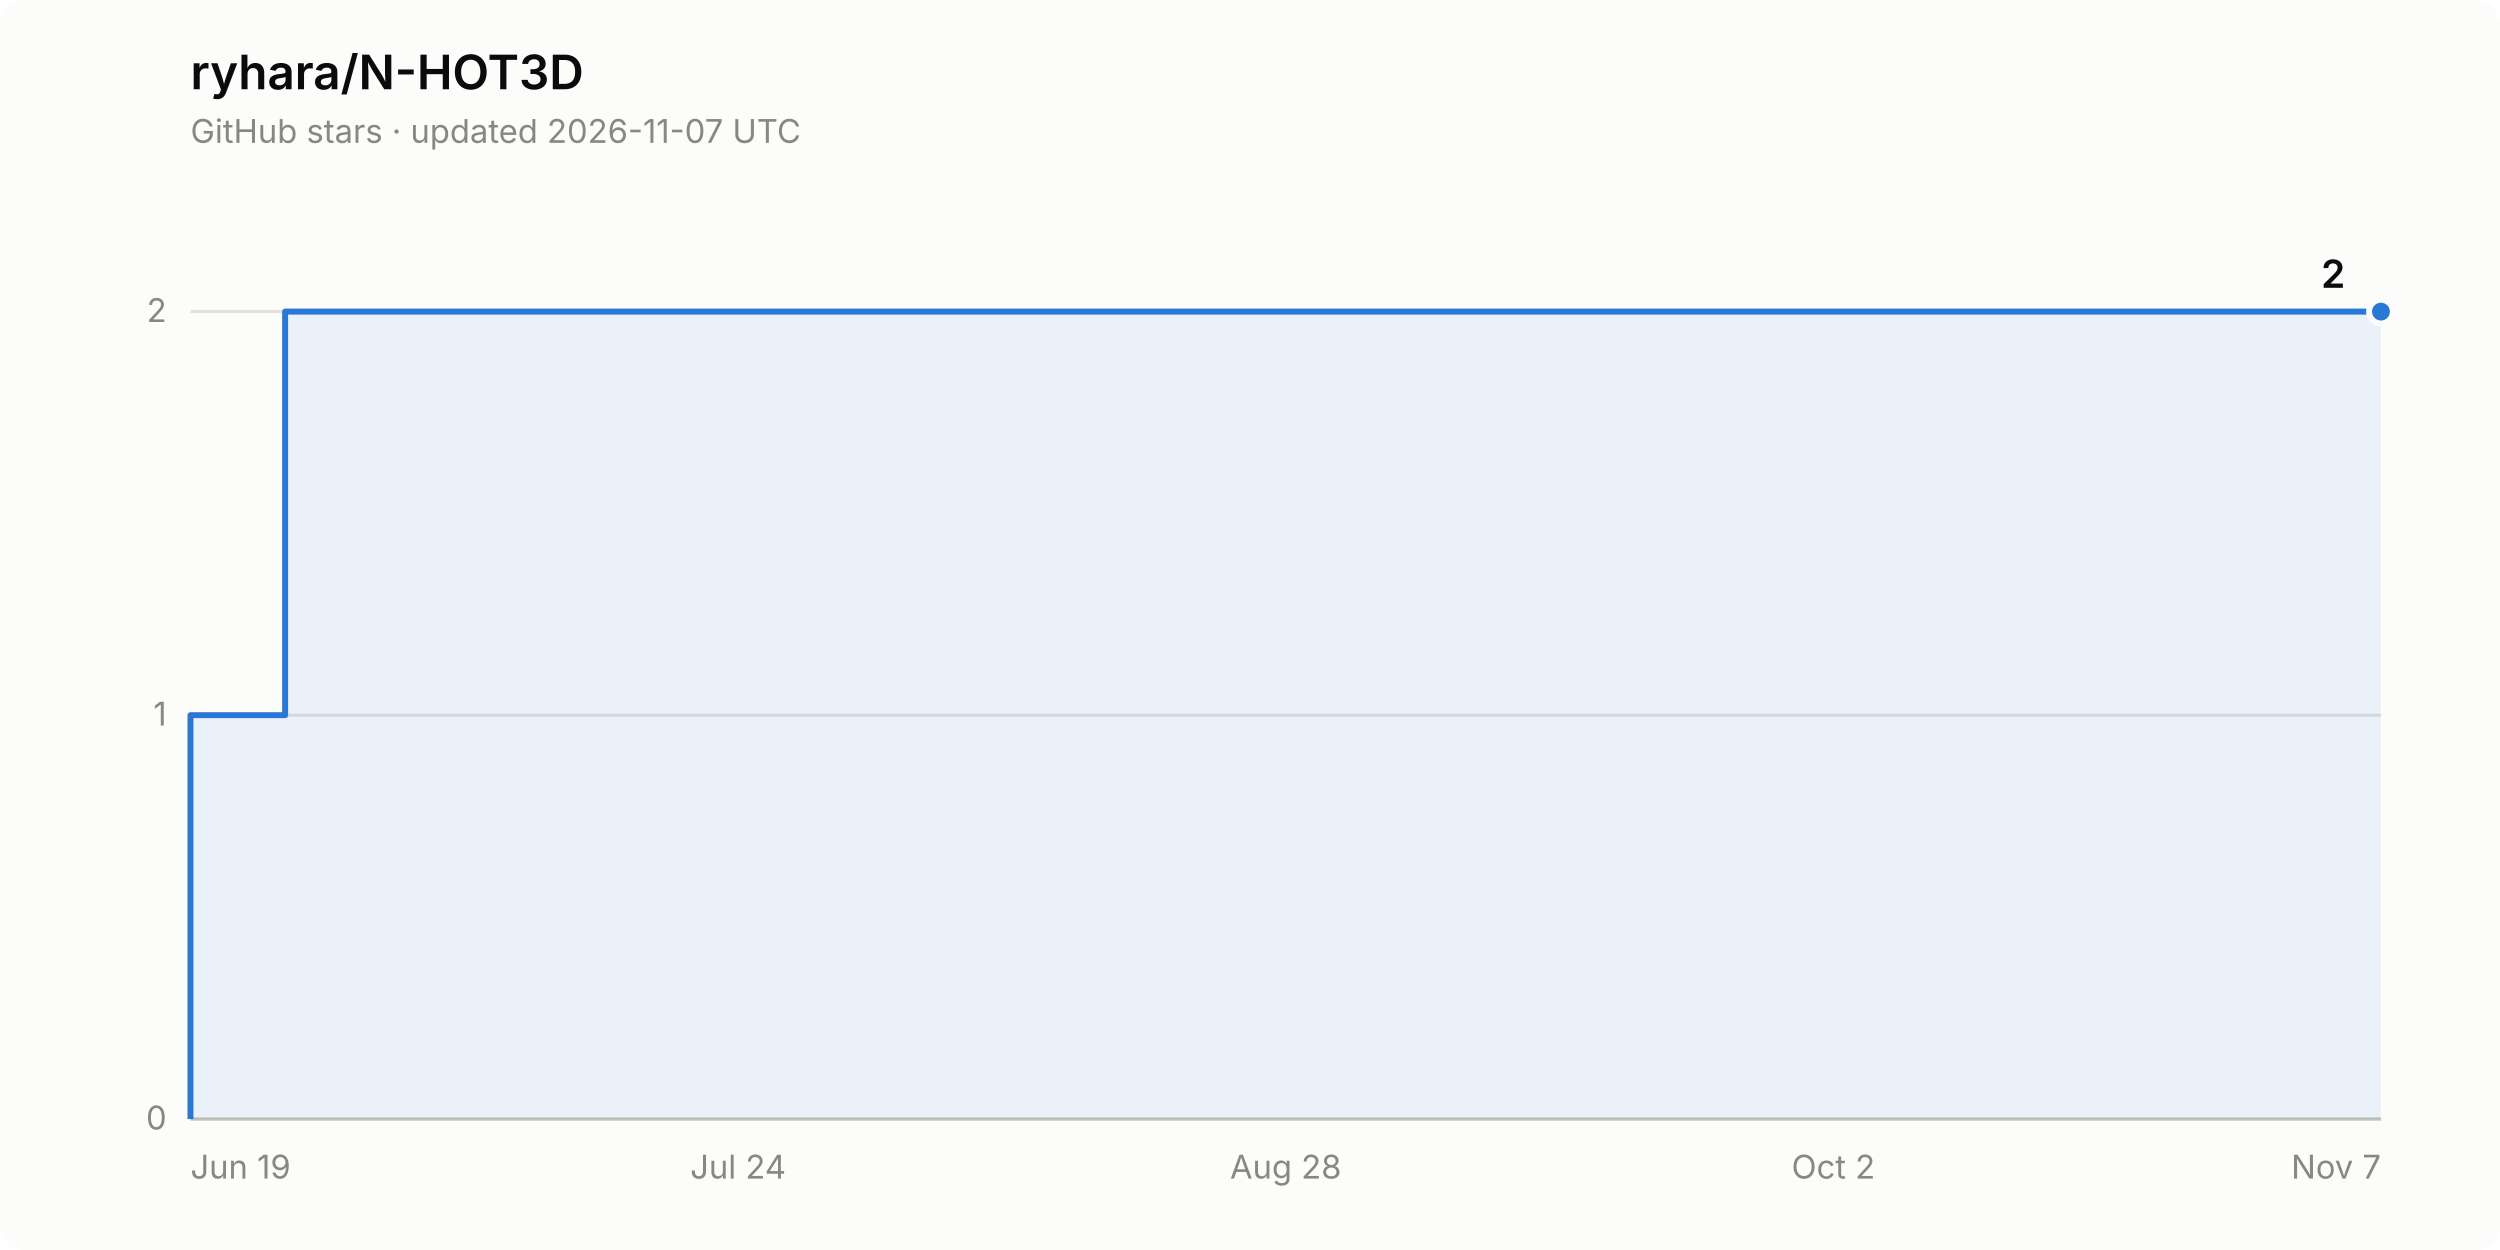
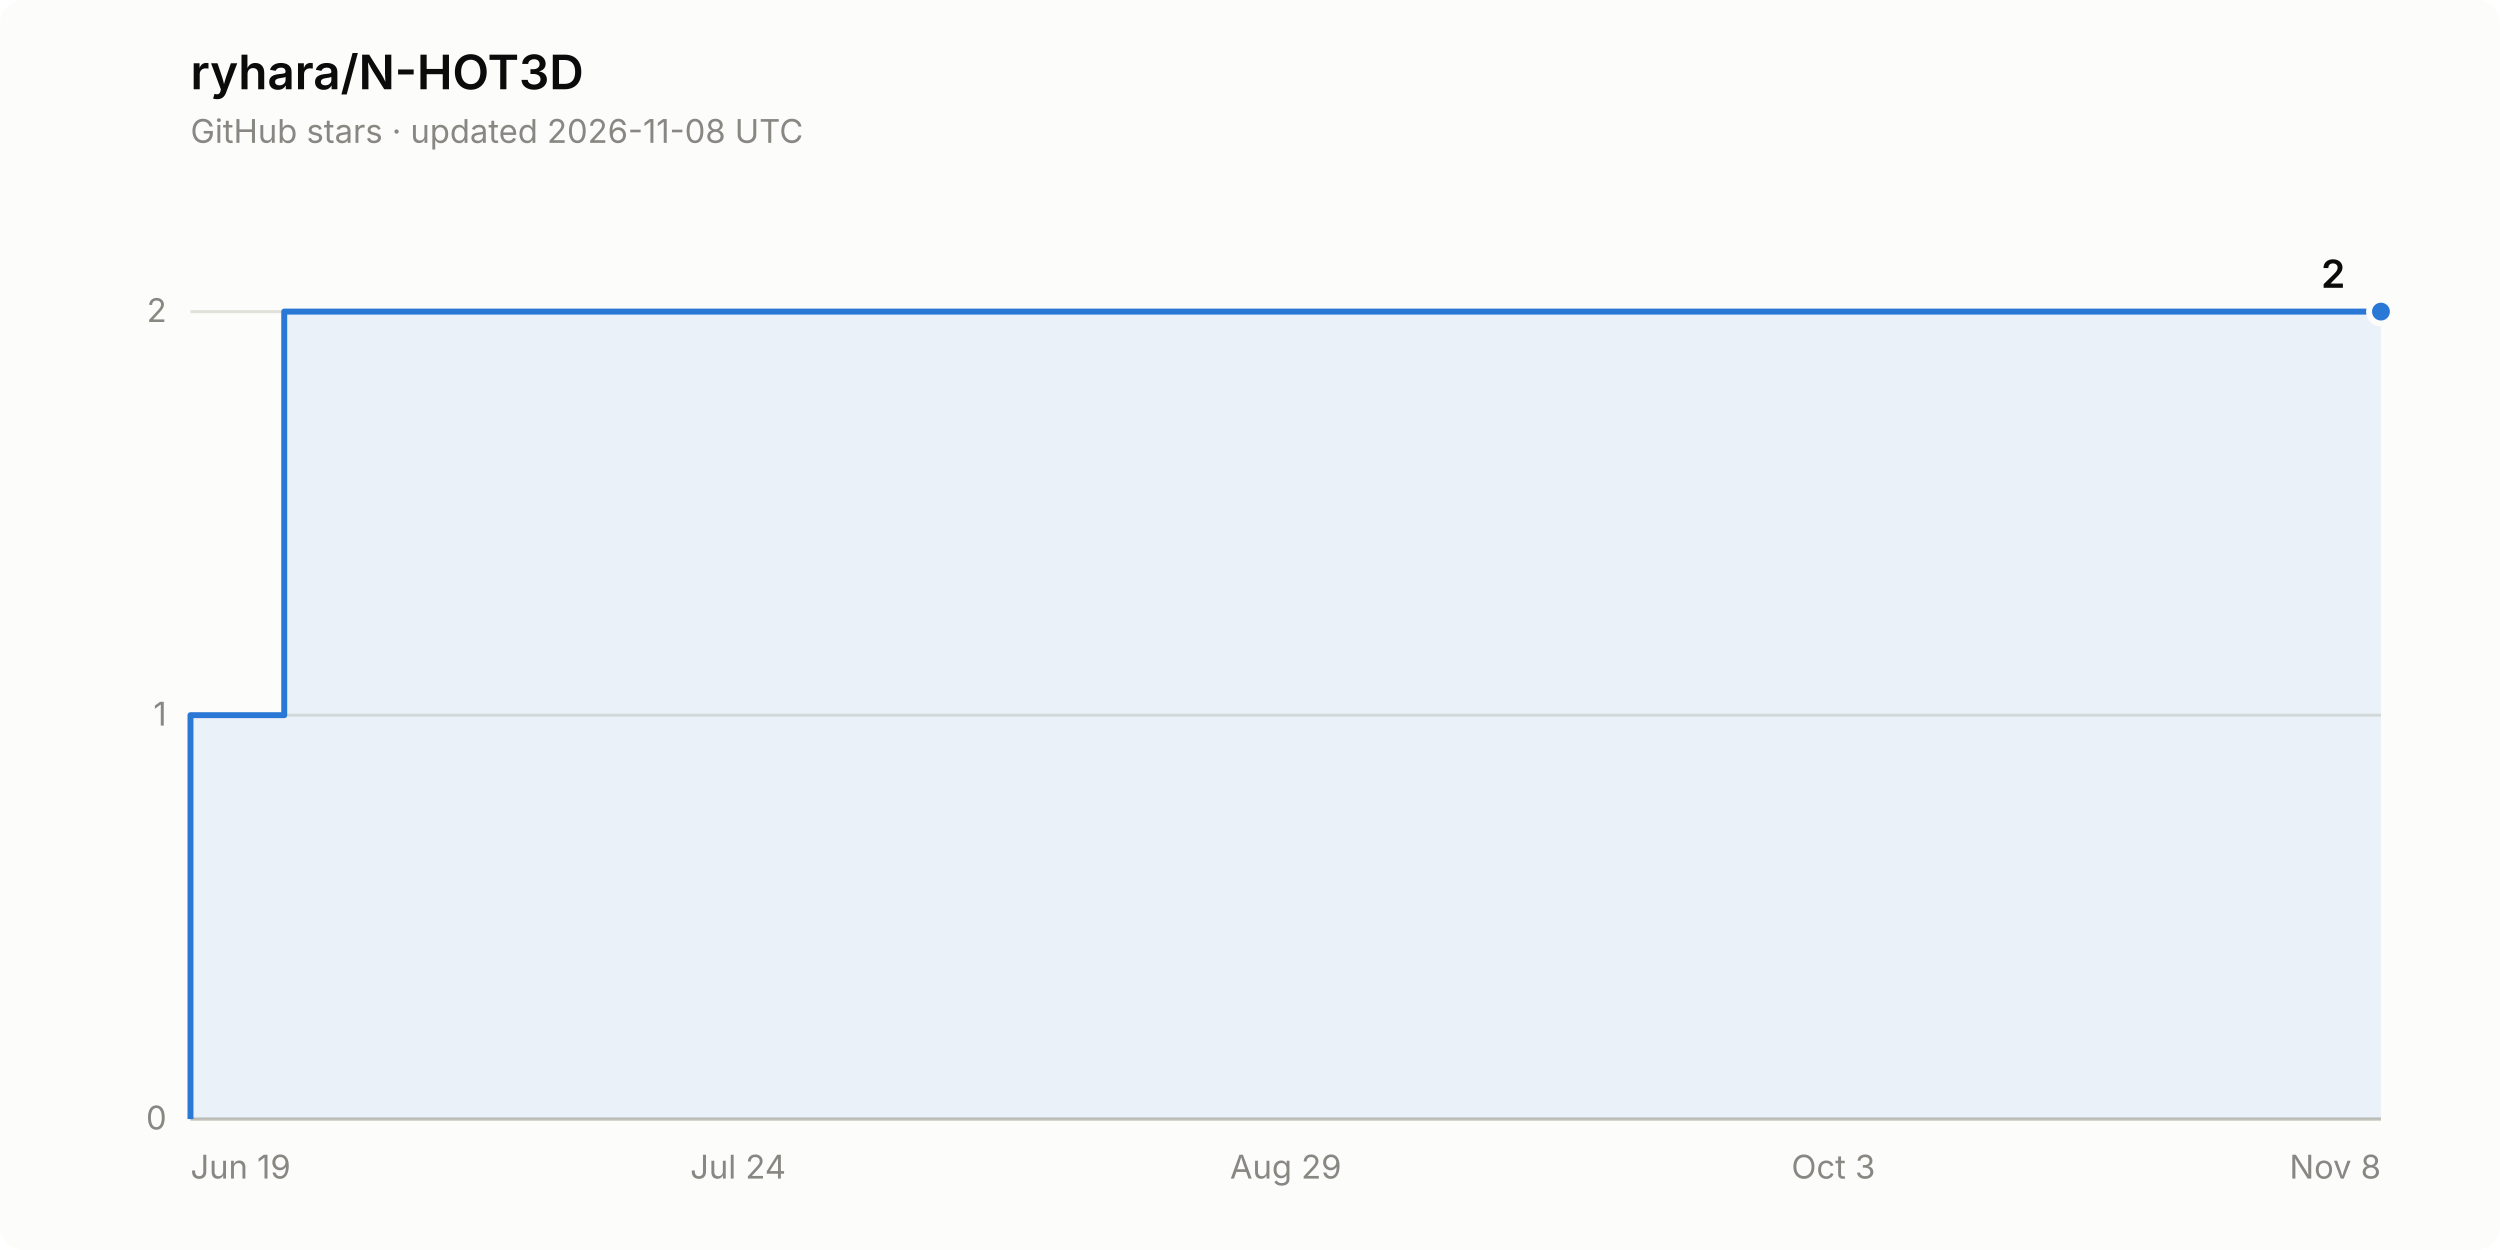
<svg xmlns="http://www.w3.org/2000/svg" width="840" height="420" viewBox="0 0 840 420" role="img" aria-label="Star history of ryhara/N-HOT3D: 2 stars">
  <rect width="840" height="420" rx="8" fill="#fcfcfb" />
  <text x="64" y="30" font-family="system-ui, -apple-system, &quot;Segoe UI&quot;, sans-serif" font-size="16" font-weight="600" fill="#0b0b0b">ryhara/N-HOT3D</text>
-   <text x="64" y="48" font-family="system-ui, -apple-system, &quot;Segoe UI&quot;, sans-serif" font-size="11" fill="#898781">GitHub stars · updated 2026-11-07 UTC</text>
+   <text x="64" y="48" font-family="system-ui, -apple-system, &quot;Segoe UI&quot;, sans-serif" font-size="11" fill="#898781">GitHub stars · updated 2026-11-08 UTC</text>
  <line x1="64" y1="376.0" x2="800" y2="376.0" stroke="#e1e0d9" stroke-width="1" />
  <text x="56" y="379.5" font-family="system-ui, -apple-system, &quot;Segoe UI&quot;, sans-serif" font-size="11" fill="#898781" text-anchor="end" style="font-variant-numeric: tabular-nums">0</text>
  <line x1="64" y1="240.3" x2="800" y2="240.3" stroke="#e1e0d9" stroke-width="1" />
  <text x="56" y="243.8" font-family="system-ui, -apple-system, &quot;Segoe UI&quot;, sans-serif" font-size="11" fill="#898781" text-anchor="end" style="font-variant-numeric: tabular-nums">1</text>
  <line x1="64" y1="104.7" x2="800" y2="104.7" stroke="#e1e0d9" stroke-width="1" />
  <text x="56" y="108.2" font-family="system-ui, -apple-system, &quot;Segoe UI&quot;, sans-serif" font-size="11" fill="#898781" text-anchor="end" style="font-variant-numeric: tabular-nums">2</text>
  <line x1="64" y1="376.0" x2="800" y2="376.0" stroke="#c3c2b7" stroke-width="1" />
  <text x="64.0" y="396" font-family="system-ui, -apple-system, &quot;Segoe UI&quot;, sans-serif" font-size="11" fill="#898781" text-anchor="start">Jun 19</text>
  <text x="248.0" y="396" font-family="system-ui, -apple-system, &quot;Segoe UI&quot;, sans-serif" font-size="11" fill="#898781" text-anchor="middle">Jul 24</text>
-   <text x="432.0" y="396" font-family="system-ui, -apple-system, &quot;Segoe UI&quot;, sans-serif" font-size="11" fill="#898781" text-anchor="middle">Aug 28</text>
-   <text x="616.0" y="396" font-family="system-ui, -apple-system, &quot;Segoe UI&quot;, sans-serif" font-size="11" fill="#898781" text-anchor="middle">Oct 2</text>
-   <text x="800.0" y="396" font-family="system-ui, -apple-system, &quot;Segoe UI&quot;, sans-serif" font-size="11" fill="#898781" text-anchor="end">Nov 7</text>
-   <path d="M 64.0 376.0 L 64.0 240.3 L 95.8 240.3 L 95.8 104.7 L 800.0 104.7 L 800.0 376.0 Z" fill="#2a78d6" fill-opacity="0.08" stroke="none" />
-   <path d="M 64.0 376.0 L 64.0 240.3 L 95.8 240.3 L 95.8 104.7 L 800.0 104.7" fill="none" stroke="#2a78d6" stroke-width="2" stroke-linejoin="round" />
+   <text x="432.0" y="396" font-family="system-ui, -apple-system, &quot;Segoe UI&quot;, sans-serif" font-size="11" fill="#898781" text-anchor="middle">Aug 29</text>
+   <text x="616.0" y="396" font-family="system-ui, -apple-system, &quot;Segoe UI&quot;, sans-serif" font-size="11" fill="#898781" text-anchor="middle">Oct 3</text>
+   <text x="800.0" y="396" font-family="system-ui, -apple-system, &quot;Segoe UI&quot;, sans-serif" font-size="11" fill="#898781" text-anchor="end">Nov 8</text>
+   <path d="M 64.0 376.0 L 64.0 240.3 L 95.5 240.3 L 95.5 104.7 L 800.0 104.7 L 800.0 376.0 Z" fill="#2a78d6" fill-opacity="0.08" stroke="none" />
+   <path d="M 64.0 376.0 L 64.0 240.3 L 95.5 240.3 L 95.5 104.7 L 800.0 104.7" fill="none" stroke="#2a78d6" stroke-width="2" stroke-linejoin="round" />
  <circle cx="800.0" cy="104.7" r="4" fill="#2a78d6" stroke="#fcfcfb" stroke-width="2" />
  <text x="788.0" y="96.7" font-family="system-ui, -apple-system, &quot;Segoe UI&quot;, sans-serif" font-size="13" font-weight="600" fill="#0b0b0b" text-anchor="end" style="font-variant-numeric: tabular-nums">2</text>
</svg>
